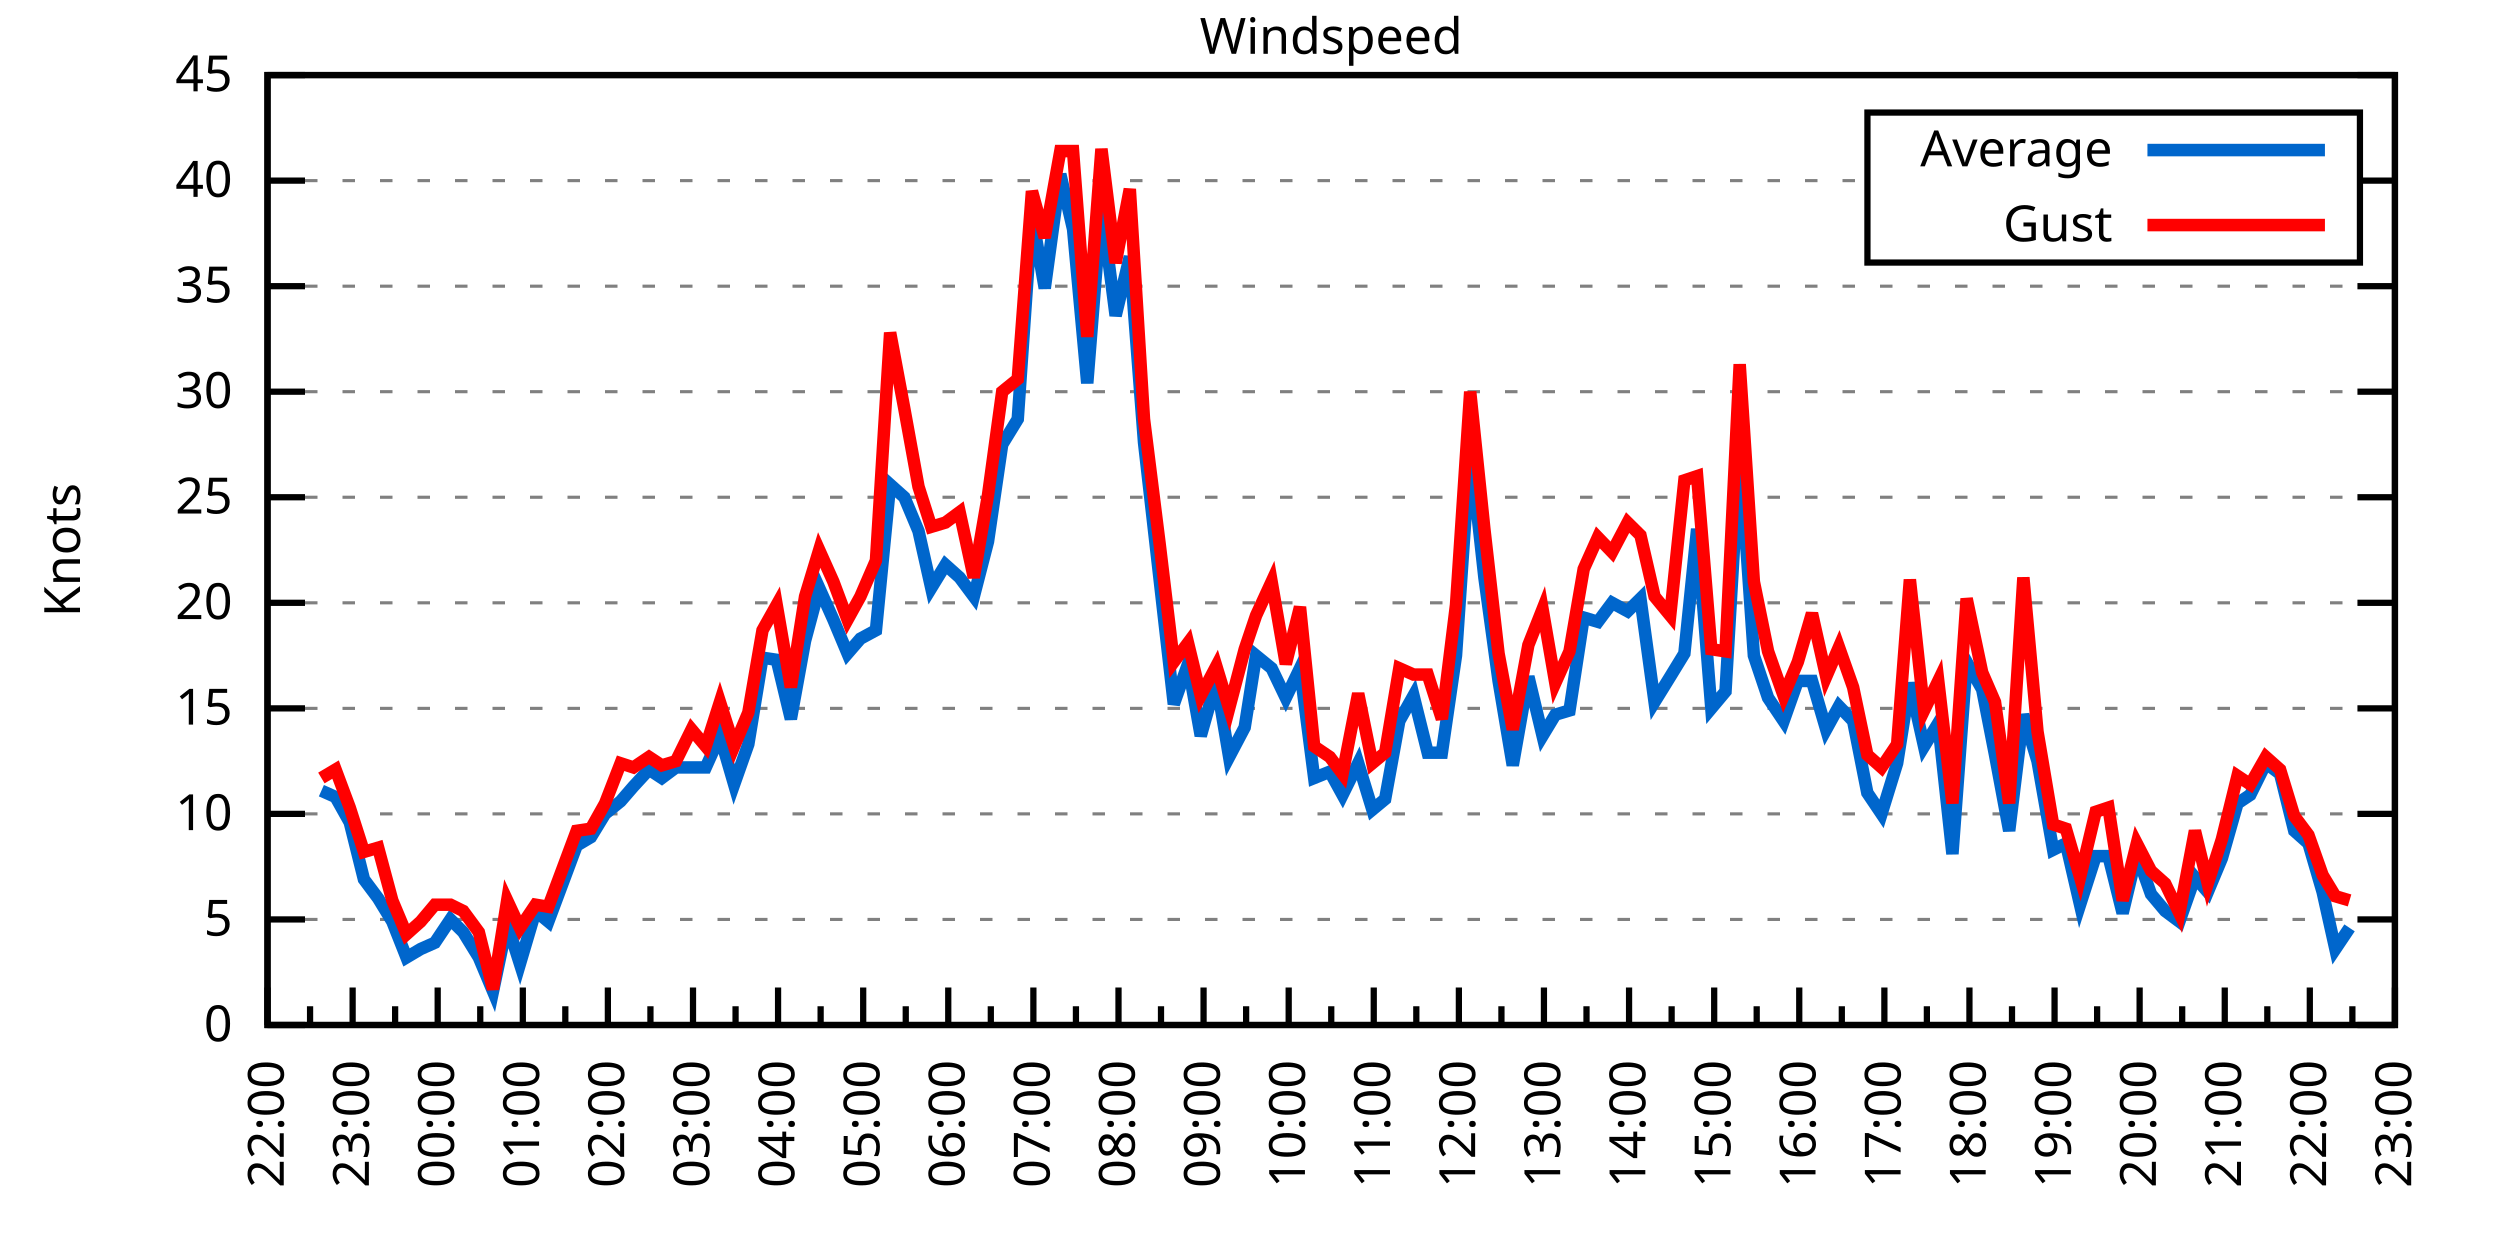
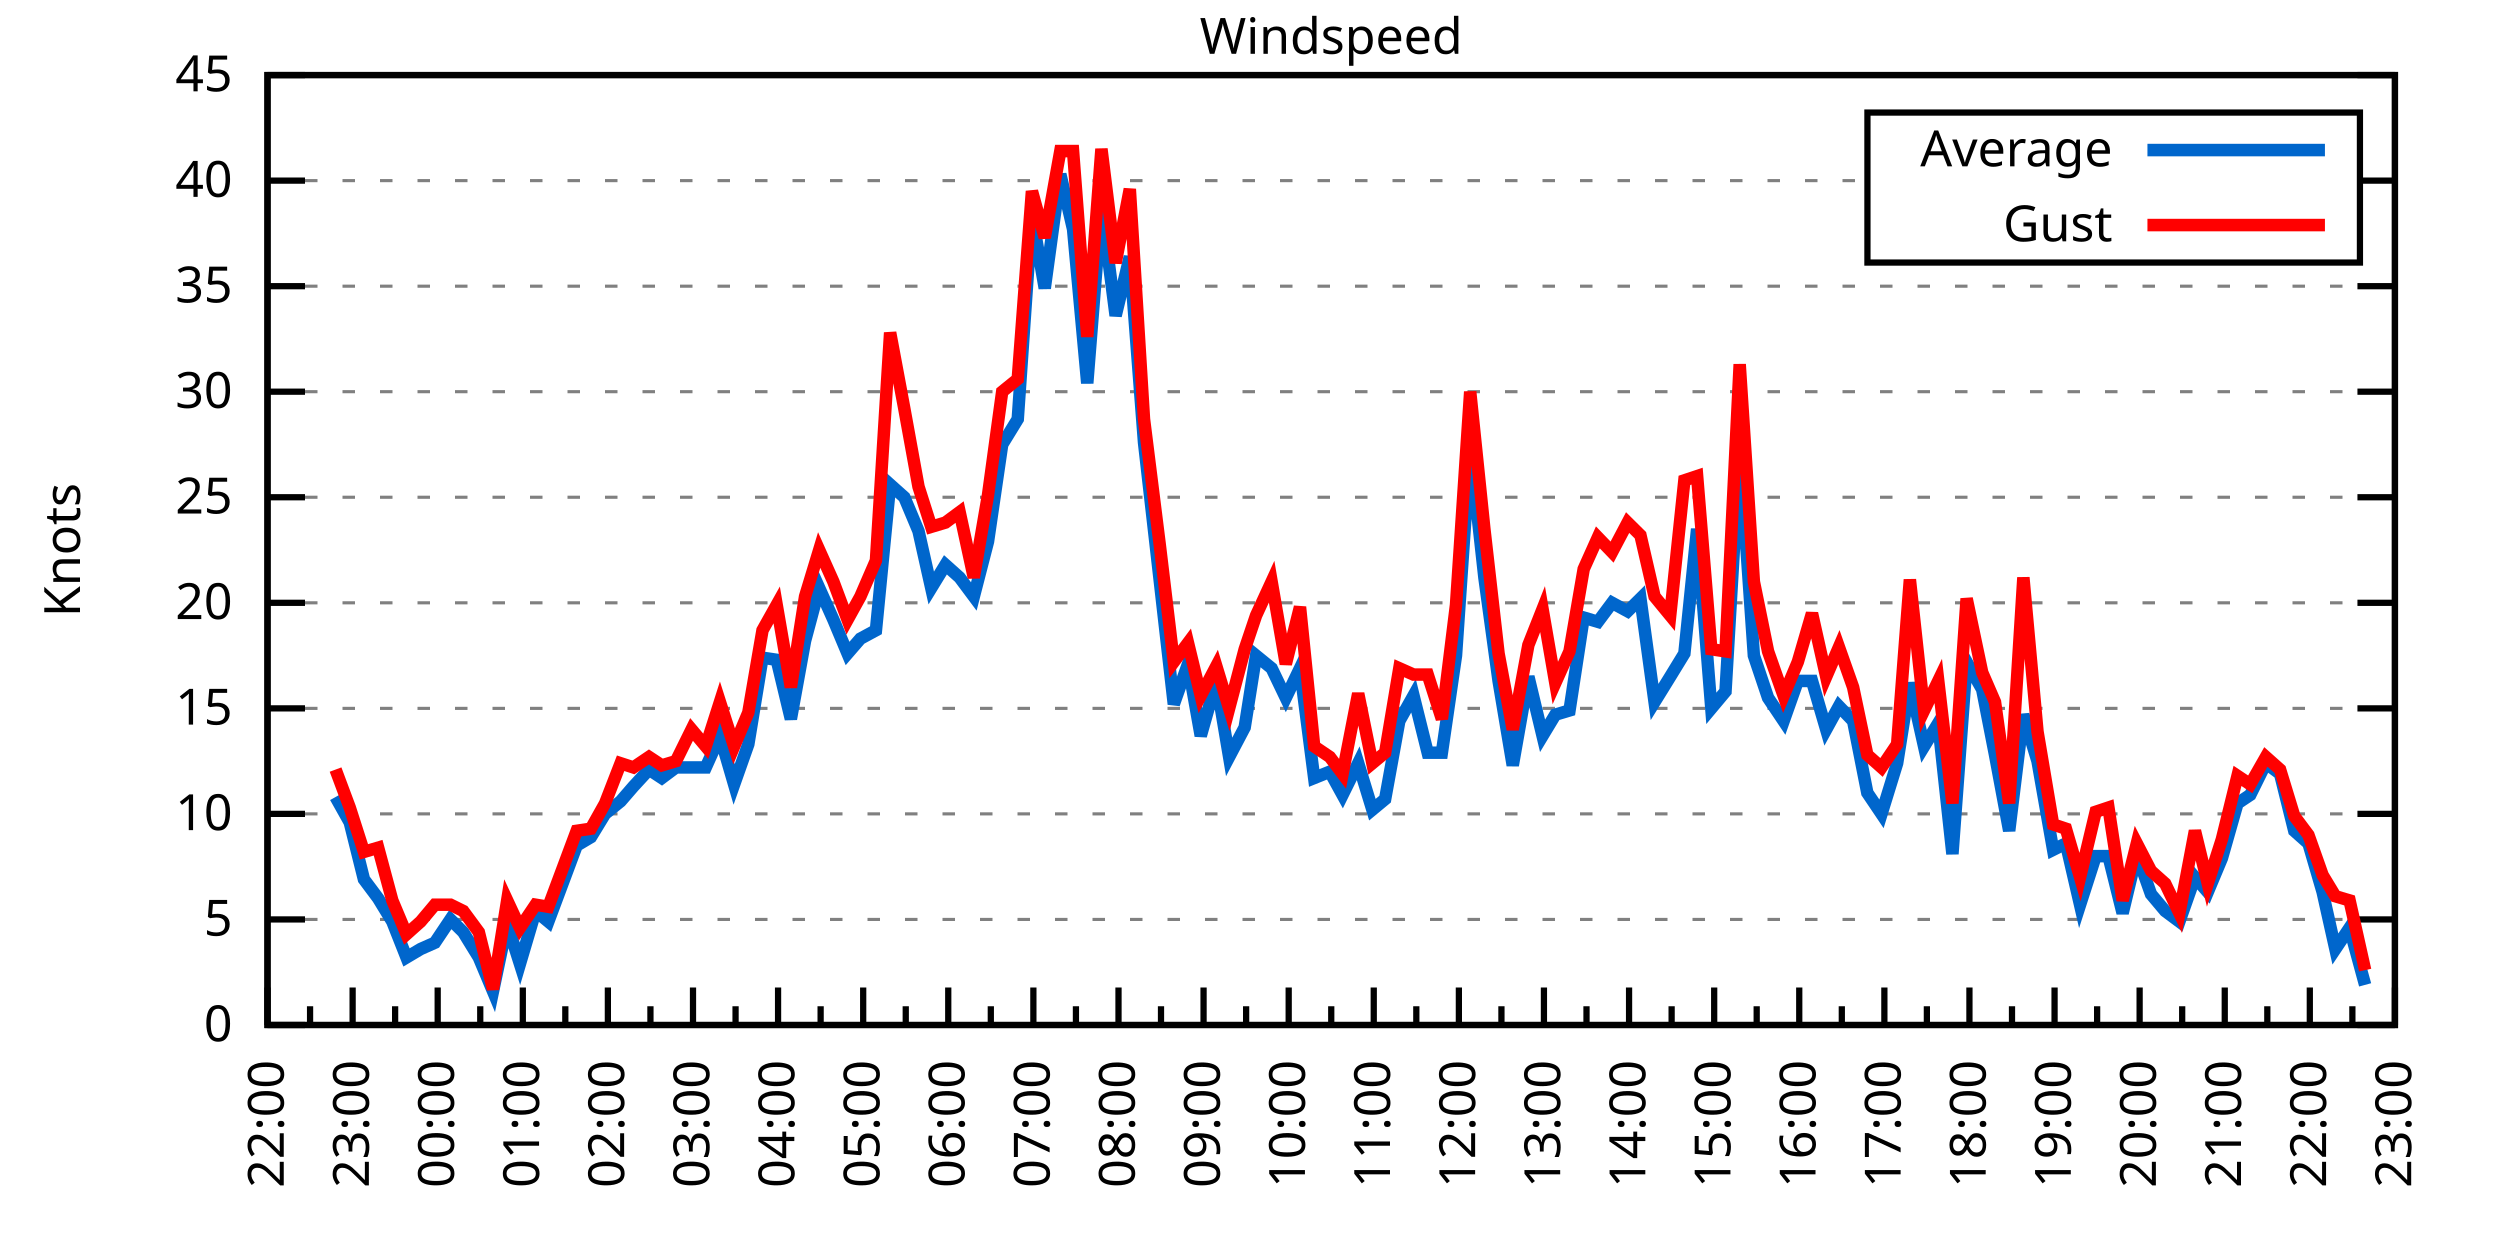
<svg xmlns="http://www.w3.org/2000/svg" xmlns:xlink="http://www.w3.org/1999/xlink" width="400" height="200" viewBox="0 0 400 200">
  <g id="gnuplot_canvas">
    <rect x="0" y="0" width="400" height="200" fill="none" />
    <defs>
      <circle id="gpDot" r="0.5" stroke-width="0.5" stroke="currentColor" />
      <path id="gpPt0" stroke-width="0.333" stroke="currentColor" d="M-1,0 h2 M0,-1 v2" />
      <path id="gpPt1" stroke-width="0.333" stroke="currentColor" d="M-1,-1 L1,1 M1,-1 L-1,1" />
      <path id="gpPt2" stroke-width="0.333" stroke="currentColor" d="M-1,0 L1,0 M0,-1 L0,1 M-1,-1 L1,1 M-1,1 L1,-1" />
      <rect id="gpPt3" stroke-width="0.333" stroke="currentColor" x="-1" y="-1" width="2" height="2" />
      <rect id="gpPt4" stroke-width="0.333" stroke="currentColor" fill="currentColor" x="-1" y="-1" width="2" height="2" />
      <circle id="gpPt5" stroke-width="0.333" stroke="currentColor" cx="0" cy="0" r="1" />
      <use xlink:href="#gpPt5" id="gpPt6" fill="currentColor" stroke="none" />
      <path id="gpPt7" stroke-width="0.333" stroke="currentColor" d="M0,-1.33 L-1.33,0.67 L1.33,0.67 z" />
      <use xlink:href="#gpPt7" id="gpPt8" fill="currentColor" stroke="none" />
      <use xlink:href="#gpPt7" id="gpPt9" stroke="currentColor" transform="rotate(180)" />
      <use xlink:href="#gpPt9" id="gpPt10" fill="currentColor" stroke="none" />
      <use xlink:href="#gpPt3" id="gpPt11" stroke="currentColor" transform="rotate(45)" />
      <use xlink:href="#gpPt11" id="gpPt12" fill="currentColor" stroke="none" />
      <path id="gpPt13" stroke-width="0.333" stroke="currentColor" d="M0,1.330 L1.265,0.411 L0.782,-1.067 L-0.782,-1.076 L-1.265,0.411 z" />
      <use xlink:href="#gpPt13" id="gpPt14" fill="currentColor" stroke="none" />
      <filter id="textbox" filterUnits="objectBoundingBox" x="0" y="0" height="1" width="1">
        <feFlood flood-color="white" flood-opacity="1" result="bgnd" />
        <feComposite in="SourceGraphic" in2="bgnd" operator="atop" />
      </filter>
      <filter id="greybox" filterUnits="objectBoundingBox" x="0" y="0" height="1" width="1">
        <feFlood flood-color="lightgrey" flood-opacity="1" result="grey" />
        <feComposite in="SourceGraphic" in2="grey" operator="atop" />
      </filter>
    </defs>
    <g fill="none" color="white" stroke="currentColor" stroke-width="1.00" stroke-linecap="butt" stroke-linejoin="miter">
</g>
    <g fill="none" color="black" stroke="currentColor" stroke-width="1.00" stroke-linecap="butt" stroke-linejoin="miter">
      <g stroke="none" shape-rendering="crispEdges">
        <polygon fill="rgb(255, 255, 255)" points="42.80,164.00 383.18,164.00 383.18,12.02 42.80,12.02 " />
      </g>
    </g>
    <g fill="none" color="black" stroke="currentColor" stroke-width="1.00" stroke-linecap="butt" stroke-linejoin="miter">
</g>
    <g fill="none" color="black" stroke="black" stroke-width="0.50" stroke-linecap="butt" stroke-linejoin="miter">
</g>
    <g fill="none" color="gray" stroke="currentColor" stroke-width="0.50" stroke-linecap="butt" stroke-linejoin="miter">
      <path stroke="gray" stroke-dasharray="2,4" class="gridline" d="M42.80,164.00 L383.19,164.00  " />
    </g>
    <g fill="none" color="gray" stroke="gray" stroke-width="1.00" stroke-linecap="butt" stroke-linejoin="miter">
</g>
    <g fill="none" color="black" stroke="currentColor" stroke-width="1.00" stroke-linecap="butt" stroke-linejoin="miter">
      <path stroke="black" d="M42.80,164.00 L48.80,164.00 M383.19,164.00 L377.19,164.00  " />
      <g transform="translate(37.20,166.60)" stroke="none" fill="black" font-family="Sans" font-size="8.00" text-anchor="end">
        <text>
          <tspan font-family="Sans"> 0</tspan>
        </text>
      </g>
    </g>
    <g fill="none" color="black" stroke="currentColor" stroke-width="1.00" stroke-linecap="butt" stroke-linejoin="miter">
</g>
    <g fill="none" color="black" stroke="black" stroke-width="0.50" stroke-linecap="butt" stroke-linejoin="miter">
</g>
    <g fill="none" color="gray" stroke="currentColor" stroke-width="0.50" stroke-linecap="butt" stroke-linejoin="miter">
      <path stroke="gray" stroke-dasharray="2,4" class="gridline" d="M42.80,147.11 L383.19,147.11  " />
    </g>
    <g fill="none" color="gray" stroke="gray" stroke-width="1.00" stroke-linecap="butt" stroke-linejoin="miter">
</g>
    <g fill="none" color="black" stroke="currentColor" stroke-width="1.00" stroke-linecap="butt" stroke-linejoin="miter">
      <path stroke="black" d="M42.80,147.11 L48.80,147.11 M383.19,147.11 L377.19,147.11  " />
      <g transform="translate(37.20,149.71)" stroke="none" fill="black" font-family="Sans" font-size="8.00" text-anchor="end">
        <text>
          <tspan font-family="Sans"> 5</tspan>
        </text>
      </g>
    </g>
    <g fill="none" color="black" stroke="currentColor" stroke-width="1.00" stroke-linecap="butt" stroke-linejoin="miter">
</g>
    <g fill="none" color="black" stroke="black" stroke-width="0.50" stroke-linecap="butt" stroke-linejoin="miter">
</g>
    <g fill="none" color="gray" stroke="currentColor" stroke-width="0.50" stroke-linecap="butt" stroke-linejoin="miter">
      <path stroke="gray" stroke-dasharray="2,4" class="gridline" d="M42.80,130.22 L383.19,130.22  " />
    </g>
    <g fill="none" color="gray" stroke="gray" stroke-width="1.00" stroke-linecap="butt" stroke-linejoin="miter">
</g>
    <g fill="none" color="black" stroke="currentColor" stroke-width="1.00" stroke-linecap="butt" stroke-linejoin="miter">
      <path stroke="black" d="M42.80,130.22 L48.80,130.22 M383.19,130.22 L377.19,130.22  " />
      <g transform="translate(37.20,132.82)" stroke="none" fill="black" font-family="Sans" font-size="8.00" text-anchor="end">
        <text>
          <tspan font-family="Sans"> 10</tspan>
        </text>
      </g>
    </g>
    <g fill="none" color="black" stroke="currentColor" stroke-width="1.00" stroke-linecap="butt" stroke-linejoin="miter">
</g>
    <g fill="none" color="black" stroke="black" stroke-width="0.50" stroke-linecap="butt" stroke-linejoin="miter">
</g>
    <g fill="none" color="gray" stroke="currentColor" stroke-width="0.50" stroke-linecap="butt" stroke-linejoin="miter">
      <path stroke="gray" stroke-dasharray="2,4" class="gridline" d="M42.80,113.34 L383.19,113.34  " />
    </g>
    <g fill="none" color="gray" stroke="gray" stroke-width="1.00" stroke-linecap="butt" stroke-linejoin="miter">
</g>
    <g fill="none" color="black" stroke="currentColor" stroke-width="1.00" stroke-linecap="butt" stroke-linejoin="miter">
      <path stroke="black" d="M42.80,113.34 L48.80,113.34 M383.19,113.34 L377.19,113.34  " />
      <g transform="translate(37.20,115.94)" stroke="none" fill="black" font-family="Sans" font-size="8.00" text-anchor="end">
        <text>
          <tspan font-family="Sans"> 15</tspan>
        </text>
      </g>
    </g>
    <g fill="none" color="black" stroke="currentColor" stroke-width="1.00" stroke-linecap="butt" stroke-linejoin="miter">
</g>
    <g fill="none" color="black" stroke="black" stroke-width="0.50" stroke-linecap="butt" stroke-linejoin="miter">
</g>
    <g fill="none" color="gray" stroke="currentColor" stroke-width="0.50" stroke-linecap="butt" stroke-linejoin="miter">
      <path stroke="gray" stroke-dasharray="2,4" class="gridline" d="M42.80,96.45 L383.19,96.45  " />
    </g>
    <g fill="none" color="gray" stroke="gray" stroke-width="1.00" stroke-linecap="butt" stroke-linejoin="miter">
</g>
    <g fill="none" color="black" stroke="currentColor" stroke-width="1.00" stroke-linecap="butt" stroke-linejoin="miter">
      <path stroke="black" d="M42.80,96.45 L48.80,96.45 M383.19,96.45 L377.19,96.45  " />
      <g transform="translate(37.20,99.05)" stroke="none" fill="black" font-family="Sans" font-size="8.00" text-anchor="end">
        <text>
          <tspan font-family="Sans"> 20</tspan>
        </text>
      </g>
    </g>
    <g fill="none" color="black" stroke="currentColor" stroke-width="1.00" stroke-linecap="butt" stroke-linejoin="miter">
</g>
    <g fill="none" color="black" stroke="black" stroke-width="0.50" stroke-linecap="butt" stroke-linejoin="miter">
</g>
    <g fill="none" color="gray" stroke="currentColor" stroke-width="0.50" stroke-linecap="butt" stroke-linejoin="miter">
      <path stroke="gray" stroke-dasharray="2,4" class="gridline" d="M42.80,79.56 L383.19,79.56  " />
    </g>
    <g fill="none" color="gray" stroke="gray" stroke-width="1.00" stroke-linecap="butt" stroke-linejoin="miter">
</g>
    <g fill="none" color="black" stroke="currentColor" stroke-width="1.00" stroke-linecap="butt" stroke-linejoin="miter">
      <path stroke="black" d="M42.80,79.56 L48.80,79.56 M383.19,79.56 L377.19,79.56  " />
      <g transform="translate(37.20,82.16)" stroke="none" fill="black" font-family="Sans" font-size="8.00" text-anchor="end">
        <text>
          <tspan font-family="Sans"> 25</tspan>
        </text>
      </g>
    </g>
    <g fill="none" color="black" stroke="currentColor" stroke-width="1.00" stroke-linecap="butt" stroke-linejoin="miter">
</g>
    <g fill="none" color="black" stroke="black" stroke-width="0.50" stroke-linecap="butt" stroke-linejoin="miter">
</g>
    <g fill="none" color="gray" stroke="currentColor" stroke-width="0.50" stroke-linecap="butt" stroke-linejoin="miter">
      <path stroke="gray" stroke-dasharray="2,4" class="gridline" d="M42.80,62.67 L383.19,62.67  " />
    </g>
    <g fill="none" color="gray" stroke="gray" stroke-width="1.00" stroke-linecap="butt" stroke-linejoin="miter">
</g>
    <g fill="none" color="black" stroke="currentColor" stroke-width="1.00" stroke-linecap="butt" stroke-linejoin="miter">
      <path stroke="black" d="M42.80,62.67 L48.80,62.67 M383.19,62.67 L377.19,62.67  " />
      <g transform="translate(37.20,65.27)" stroke="none" fill="black" font-family="Sans" font-size="8.00" text-anchor="end">
        <text>
          <tspan font-family="Sans"> 30</tspan>
        </text>
      </g>
    </g>
    <g fill="none" color="black" stroke="currentColor" stroke-width="1.00" stroke-linecap="butt" stroke-linejoin="miter">
</g>
    <g fill="none" color="black" stroke="black" stroke-width="0.50" stroke-linecap="butt" stroke-linejoin="miter">
</g>
    <g fill="none" color="gray" stroke="currentColor" stroke-width="0.50" stroke-linecap="butt" stroke-linejoin="miter">
      <path stroke="gray" stroke-dasharray="2,4" class="gridline" d="M42.80,45.79 L383.19,45.79  " />
    </g>
    <g fill="none" color="gray" stroke="gray" stroke-width="1.00" stroke-linecap="butt" stroke-linejoin="miter">
</g>
    <g fill="none" color="black" stroke="currentColor" stroke-width="1.00" stroke-linecap="butt" stroke-linejoin="miter">
      <path stroke="black" d="M42.80,45.79 L48.80,45.79 M383.19,45.79 L377.19,45.79  " />
      <g transform="translate(37.20,48.39)" stroke="none" fill="black" font-family="Sans" font-size="8.00" text-anchor="end">
        <text>
          <tspan font-family="Sans"> 35</tspan>
        </text>
      </g>
    </g>
    <g fill="none" color="black" stroke="currentColor" stroke-width="1.00" stroke-linecap="butt" stroke-linejoin="miter">
</g>
    <g fill="none" color="black" stroke="black" stroke-width="0.50" stroke-linecap="butt" stroke-linejoin="miter">
</g>
    <g fill="none" color="gray" stroke="currentColor" stroke-width="0.50" stroke-linecap="butt" stroke-linejoin="miter">
      <path stroke="gray" stroke-dasharray="2,4" class="gridline" d="M42.80,28.90 L298.79,28.90 M377.59,28.90 L383.19,28.90  " />
    </g>
    <g fill="none" color="gray" stroke="gray" stroke-width="1.00" stroke-linecap="butt" stroke-linejoin="miter">
</g>
    <g fill="none" color="black" stroke="currentColor" stroke-width="1.00" stroke-linecap="butt" stroke-linejoin="miter">
      <path stroke="black" d="M42.80,28.90 L48.80,28.90 M383.19,28.90 L377.19,28.90  " />
      <g transform="translate(37.20,31.50)" stroke="none" fill="black" font-family="Sans" font-size="8.00" text-anchor="end">
        <text>
          <tspan font-family="Sans"> 40</tspan>
        </text>
      </g>
    </g>
    <g fill="none" color="black" stroke="currentColor" stroke-width="1.00" stroke-linecap="butt" stroke-linejoin="miter">
</g>
    <g fill="none" color="black" stroke="black" stroke-width="0.50" stroke-linecap="butt" stroke-linejoin="miter">
</g>
    <g fill="none" color="gray" stroke="currentColor" stroke-width="0.50" stroke-linecap="butt" stroke-linejoin="miter">
      <path stroke="gray" stroke-dasharray="2,4" class="gridline" d="M42.80,12.01 L383.19,12.01  " />
    </g>
    <g fill="none" color="gray" stroke="gray" stroke-width="1.00" stroke-linecap="butt" stroke-linejoin="miter">
</g>
    <g fill="none" color="black" stroke="currentColor" stroke-width="1.00" stroke-linecap="butt" stroke-linejoin="miter">
      <path stroke="black" d="M42.80,12.01 L48.80,12.01 M383.19,12.01 L377.19,12.01  " />
      <g transform="translate(37.20,14.61)" stroke="none" fill="black" font-family="Sans" font-size="8.00" text-anchor="end">
        <text>
          <tspan font-family="Sans"> 45</tspan>
        </text>
      </g>
    </g>
    <g fill="none" color="black" stroke="currentColor" stroke-width="1.00" stroke-linecap="butt" stroke-linejoin="miter">
      <path stroke="black" d="M42.80,164.00 L42.80,158.00  " />
      <g transform="translate(45.40,169.60) rotate(270)" stroke="none" fill="black" font-family="Sans" font-size="8.00" text-anchor="end">
        <text>
          <tspan font-family="Sans">22:00</tspan>
        </text>
      </g>
    </g>
    <g fill="none" color="black" stroke="currentColor" stroke-width="1.00" stroke-linecap="butt" stroke-linejoin="miter">
      <path stroke="black" d="M49.61,164.00 L49.61,161.00 M56.42,164.00 L56.42,158.00  " />
      <g transform="translate(59.02,169.60) rotate(270)" stroke="none" fill="black" font-family="Sans" font-size="8.00" text-anchor="end">
        <text>
          <tspan font-family="Sans">23:00</tspan>
        </text>
      </g>
    </g>
    <g fill="none" color="black" stroke="currentColor" stroke-width="1.00" stroke-linecap="butt" stroke-linejoin="miter">
      <path stroke="black" d="M63.22,164.00 L63.22,161.00 M70.03,164.00 L70.03,158.00  " />
      <g transform="translate(72.63,169.60) rotate(270)" stroke="none" fill="black" font-family="Sans" font-size="8.00" text-anchor="end">
        <text>
          <tspan font-family="Sans">00:00</tspan>
        </text>
      </g>
    </g>
    <g fill="none" color="black" stroke="currentColor" stroke-width="1.00" stroke-linecap="butt" stroke-linejoin="miter">
      <path stroke="black" d="M76.84,164.00 L76.84,161.00 M83.65,164.00 L83.65,158.00  " />
      <g transform="translate(86.25,169.60) rotate(270)" stroke="none" fill="black" font-family="Sans" font-size="8.00" text-anchor="end">
        <text>
          <tspan font-family="Sans">01:00</tspan>
        </text>
      </g>
    </g>
    <g fill="none" color="black" stroke="currentColor" stroke-width="1.00" stroke-linecap="butt" stroke-linejoin="miter">
      <path stroke="black" d="M90.45,164.00 L90.45,161.00 M97.26,164.00 L97.26,158.00  " />
      <g transform="translate(99.86,169.60) rotate(270)" stroke="none" fill="black" font-family="Sans" font-size="8.00" text-anchor="end">
        <text>
          <tspan font-family="Sans">02:00</tspan>
        </text>
      </g>
    </g>
    <g fill="none" color="black" stroke="currentColor" stroke-width="1.00" stroke-linecap="butt" stroke-linejoin="miter">
      <path stroke="black" d="M104.07,164.00 L104.07,161.00 M110.88,164.00 L110.88,158.00  " />
      <g transform="translate(113.48,169.60) rotate(270)" stroke="none" fill="black" font-family="Sans" font-size="8.00" text-anchor="end">
        <text>
          <tspan font-family="Sans">03:00</tspan>
        </text>
      </g>
    </g>
    <g fill="none" color="black" stroke="currentColor" stroke-width="1.00" stroke-linecap="butt" stroke-linejoin="miter">
      <path stroke="black" d="M117.69,164.00 L117.69,161.00 M124.49,164.00 L124.49,158.00  " />
      <g transform="translate(127.09,169.60) rotate(270)" stroke="none" fill="black" font-family="Sans" font-size="8.00" text-anchor="end">
        <text>
          <tspan font-family="Sans">04:00</tspan>
        </text>
      </g>
    </g>
    <g fill="none" color="black" stroke="currentColor" stroke-width="1.00" stroke-linecap="butt" stroke-linejoin="miter">
      <path stroke="black" d="M131.30,164.00 L131.30,161.00 M138.11,164.00 L138.11,158.00  " />
      <g transform="translate(140.71,169.60) rotate(270)" stroke="none" fill="black" font-family="Sans" font-size="8.00" text-anchor="end">
        <text>
          <tspan font-family="Sans">05:00</tspan>
        </text>
      </g>
    </g>
    <g fill="none" color="black" stroke="currentColor" stroke-width="1.00" stroke-linecap="butt" stroke-linejoin="miter">
      <path stroke="black" d="M144.92,164.00 L144.92,161.00 M151.72,164.00 L151.72,158.00  " />
      <g transform="translate(154.32,169.60) rotate(270)" stroke="none" fill="black" font-family="Sans" font-size="8.00" text-anchor="end">
        <text>
          <tspan font-family="Sans">06:00</tspan>
        </text>
      </g>
    </g>
    <g fill="none" color="black" stroke="currentColor" stroke-width="1.00" stroke-linecap="butt" stroke-linejoin="miter">
      <path stroke="black" d="M158.53,164.00 L158.53,161.00 M165.34,164.00 L165.34,158.00  " />
      <g transform="translate(167.94,169.60) rotate(270)" stroke="none" fill="black" font-family="Sans" font-size="8.00" text-anchor="end">
        <text>
          <tspan font-family="Sans">07:00</tspan>
        </text>
      </g>
    </g>
    <g fill="none" color="black" stroke="currentColor" stroke-width="1.00" stroke-linecap="butt" stroke-linejoin="miter">
      <path stroke="black" d="M172.15,164.00 L172.15,161.00 M178.96,164.00 L178.96,158.00  " />
      <g transform="translate(181.56,169.60) rotate(270)" stroke="none" fill="black" font-family="Sans" font-size="8.00" text-anchor="end">
        <text>
          <tspan font-family="Sans">08:00</tspan>
        </text>
      </g>
    </g>
    <g fill="none" color="black" stroke="currentColor" stroke-width="1.00" stroke-linecap="butt" stroke-linejoin="miter">
      <path stroke="black" d="M185.76,164.00 L185.76,161.00 M192.57,164.00 L192.57,158.00  " />
      <g transform="translate(195.17,169.60) rotate(270)" stroke="none" fill="black" font-family="Sans" font-size="8.00" text-anchor="end">
        <text>
          <tspan font-family="Sans">09:00</tspan>
        </text>
      </g>
    </g>
    <g fill="none" color="black" stroke="currentColor" stroke-width="1.00" stroke-linecap="butt" stroke-linejoin="miter">
      <path stroke="black" d="M199.38,164.00 L199.38,161.00 M206.19,164.00 L206.19,158.00  " />
      <g transform="translate(208.79,169.60) rotate(270)" stroke="none" fill="black" font-family="Sans" font-size="8.00" text-anchor="end">
        <text>
          <tspan font-family="Sans">10:00</tspan>
        </text>
      </g>
    </g>
    <g fill="none" color="black" stroke="currentColor" stroke-width="1.00" stroke-linecap="butt" stroke-linejoin="miter">
      <path stroke="black" d="M213.00,164.00 L213.00,161.00 M219.80,164.00 L219.80,158.00  " />
      <g transform="translate(222.40,169.60) rotate(270)" stroke="none" fill="black" font-family="Sans" font-size="8.00" text-anchor="end">
        <text>
          <tspan font-family="Sans">11:00</tspan>
        </text>
      </g>
    </g>
    <g fill="none" color="black" stroke="currentColor" stroke-width="1.00" stroke-linecap="butt" stroke-linejoin="miter">
      <path stroke="black" d="M226.61,164.00 L226.61,161.00 M233.42,164.00 L233.42,158.00  " />
      <g transform="translate(236.02,169.60) rotate(270)" stroke="none" fill="black" font-family="Sans" font-size="8.00" text-anchor="end">
        <text>
          <tspan font-family="Sans">12:00</tspan>
        </text>
      </g>
    </g>
    <g fill="none" color="black" stroke="currentColor" stroke-width="1.00" stroke-linecap="butt" stroke-linejoin="miter">
      <path stroke="black" d="M240.23,164.00 L240.23,161.00 M247.03,164.00 L247.03,158.00  " />
      <g transform="translate(249.63,169.60) rotate(270)" stroke="none" fill="black" font-family="Sans" font-size="8.00" text-anchor="end">
        <text>
          <tspan font-family="Sans">13:00</tspan>
        </text>
      </g>
    </g>
    <g fill="none" color="black" stroke="currentColor" stroke-width="1.00" stroke-linecap="butt" stroke-linejoin="miter">
      <path stroke="black" d="M253.84,164.00 L253.84,161.00 M260.65,164.00 L260.65,158.00  " />
      <g transform="translate(263.25,169.60) rotate(270)" stroke="none" fill="black" font-family="Sans" font-size="8.00" text-anchor="end">
        <text>
          <tspan font-family="Sans">14:00</tspan>
        </text>
      </g>
    </g>
    <g fill="none" color="black" stroke="currentColor" stroke-width="1.00" stroke-linecap="butt" stroke-linejoin="miter">
      <path stroke="black" d="M267.46,164.00 L267.46,161.00 M274.27,164.00 L274.27,158.00  " />
      <g transform="translate(276.87,169.60) rotate(270)" stroke="none" fill="black" font-family="Sans" font-size="8.00" text-anchor="end">
        <text>
          <tspan font-family="Sans">15:00</tspan>
        </text>
      </g>
    </g>
    <g fill="none" color="black" stroke="currentColor" stroke-width="1.00" stroke-linecap="butt" stroke-linejoin="miter">
      <path stroke="black" d="M281.07,164.00 L281.07,161.00 M287.88,164.00 L287.88,158.00  " />
      <g transform="translate(290.48,169.60) rotate(270)" stroke="none" fill="black" font-family="Sans" font-size="8.00" text-anchor="end">
        <text>
          <tspan font-family="Sans">16:00</tspan>
        </text>
      </g>
    </g>
    <g fill="none" color="black" stroke="currentColor" stroke-width="1.00" stroke-linecap="butt" stroke-linejoin="miter">
      <path stroke="black" d="M294.69,164.00 L294.69,161.00 M301.50,164.00 L301.50,158.00  " />
      <g transform="translate(304.10,169.60) rotate(270)" stroke="none" fill="black" font-family="Sans" font-size="8.00" text-anchor="end">
        <text>
          <tspan font-family="Sans">17:00</tspan>
        </text>
      </g>
    </g>
    <g fill="none" color="black" stroke="currentColor" stroke-width="1.00" stroke-linecap="butt" stroke-linejoin="miter">
      <path stroke="black" d="M308.30,164.00 L308.30,161.00 M315.11,164.00 L315.11,158.00  " />
      <g transform="translate(317.71,169.60) rotate(270)" stroke="none" fill="black" font-family="Sans" font-size="8.00" text-anchor="end">
        <text>
          <tspan font-family="Sans">18:00</tspan>
        </text>
      </g>
    </g>
    <g fill="none" color="black" stroke="currentColor" stroke-width="1.00" stroke-linecap="butt" stroke-linejoin="miter">
      <path stroke="black" d="M321.92,164.00 L321.92,161.00 M328.73,164.00 L328.73,158.00  " />
      <g transform="translate(331.33,169.60) rotate(270)" stroke="none" fill="black" font-family="Sans" font-size="8.00" text-anchor="end">
        <text>
          <tspan font-family="Sans">19:00</tspan>
        </text>
      </g>
    </g>
    <g fill="none" color="black" stroke="currentColor" stroke-width="1.00" stroke-linecap="butt" stroke-linejoin="miter">
      <path stroke="black" d="M335.54,164.00 L335.54,161.00 M342.34,164.00 L342.34,158.00  " />
      <g transform="translate(344.94,169.60) rotate(270)" stroke="none" fill="black" font-family="Sans" font-size="8.00" text-anchor="end">
        <text>
          <tspan font-family="Sans">20:00</tspan>
        </text>
      </g>
    </g>
    <g fill="none" color="black" stroke="currentColor" stroke-width="1.00" stroke-linecap="butt" stroke-linejoin="miter">
      <path stroke="black" d="M349.15,164.00 L349.15,161.00 M355.96,164.00 L355.96,158.00  " />
      <g transform="translate(358.56,169.60) rotate(270)" stroke="none" fill="black" font-family="Sans" font-size="8.00" text-anchor="end">
        <text>
          <tspan font-family="Sans">21:00</tspan>
        </text>
      </g>
    </g>
    <g fill="none" color="black" stroke="currentColor" stroke-width="1.00" stroke-linecap="butt" stroke-linejoin="miter">
      <path stroke="black" d="M362.77,164.00 L362.77,161.00 M369.57,164.00 L369.57,158.00  " />
      <g transform="translate(372.17,169.60) rotate(270)" stroke="none" fill="black" font-family="Sans" font-size="8.00" text-anchor="end">
        <text>
          <tspan font-family="Sans">22:00</tspan>
        </text>
      </g>
    </g>
    <g fill="none" color="black" stroke="currentColor" stroke-width="1.00" stroke-linecap="butt" stroke-linejoin="miter">
      <path stroke="black" d="M376.38,164.00 L376.38,161.00 M383.19,164.00 L383.19,158.00  " />
      <g transform="translate(385.79,169.60) rotate(270)" stroke="none" fill="black" font-family="Sans" font-size="8.00" text-anchor="end">
        <text>
          <tspan font-family="Sans">23:00</tspan>
        </text>
      </g>
    </g>
    <g fill="none" color="black" stroke="currentColor" stroke-width="1.00" stroke-linecap="butt" stroke-linejoin="miter">
</g>
    <g fill="none" color="black" stroke="currentColor" stroke-width="1.00" stroke-linecap="butt" stroke-linejoin="miter">
      <path stroke="black" d="M42.80,12.01 L42.80,164.00 L383.19,164.00 L383.19,12.01 L42.80,12.01 Z  " />
    </g>
    <g fill="none" color="black" stroke="currentColor" stroke-width="1.00" stroke-linecap="butt" stroke-linejoin="miter">
      <g transform="translate(12.80,88.01) rotate(270)" stroke="none" fill="black" font-family="Sans" font-size="8.00" text-anchor="middle">
        <text>
          <tspan font-family="Sans">Knots</tspan>
        </text>
      </g>
    </g>
    <g fill="none" color="black" stroke="currentColor" stroke-width="1.00" stroke-linecap="butt" stroke-linejoin="miter">
</g>
    <g fill="none" color="black" stroke="currentColor" stroke-width="1.00" stroke-linecap="butt" stroke-linejoin="miter">
      <path stroke="black" d="M298.79,42.01 L298.79,18.01 L377.59,18.01 L377.59,42.01 L298.79,42.01 Z  " />
    </g>
    <g id="Windspeed_plot_1">
      <g fill="none" color="white" stroke="black" stroke-width="2.00" stroke-linecap="butt" stroke-linejoin="miter">
</g>
      <g fill="none" color="black" stroke="currentColor" stroke-width="2.00" stroke-linecap="butt" stroke-linejoin="miter">
        <g transform="translate(337.99,26.61)" stroke="none" fill="black" font-family="Sans" font-size="8.00" text-anchor="end">
          <text>
            <tspan font-family="Sans">Average</tspan>
          </text>
        </g>
      </g>
      <g fill="none" color="black" stroke="currentColor" stroke-width="2.00" stroke-linecap="butt" stroke-linejoin="miter">
-         <path stroke="rgb(  0, 102, 204)" d="M343.59,24.01 L371.99,24.01 M51.42,126.51 L53.69,127.52 L55.96,131.58 L58.23,140.69 L60.50,143.73 L62.77,147.45   L65.04,153.19 L67.31,151.84 L69.58,150.83 L72.07,147.11 L74.12,149.14 L76.61,153.19 L78.88,158.60 L81.15,147.79   L83.19,154.21 L85.69,145.76 L87.73,147.45 L92.27,135.29 L94.54,133.94 L96.81,130.22 L99.30,128.20 L101.35,125.83   L103.84,123.13 L105.89,124.48 L108.15,122.79 L110.65,122.79 L112.92,122.79 L115.19,117.73 L117.46,125.50 L119.73,119.08   L122.00,105.23 L124.27,105.57 L126.54,115.03 L128.81,102.53 L131.07,94.08 L133.34,99.15 L135.61,104.56 L137.66,102.19   L140.15,100.84 L142.42,77.53 L144.69,79.56 L146.96,84.97 L149.00,94.08 L151.27,90.37 L153.54,92.40 L155.81,95.44   L158.08,86.65 L160.35,71.12 L162.84,67.06 L165.11,34.30 L167.16,46.12 L169.65,27.88 L171.69,36.67 L173.96,61.32   L176.23,32.95 L178.50,50.51 L180.77,41.06 L183.04,70.78 L185.54,92.73 L187.81,112.66 L190.08,106.24 L192.12,117.73   L194.61,108.95 L196.66,121.11 L199.15,116.38 L200.97,104.89 L203.46,106.92 L205.73,111.65 L208.00,106.92 L210.27,124.48   L212.77,123.47 L214.81,127.18 L217.31,122.12 L219.58,129.55 L221.62,127.86 L223.89,115.36 L226.16,111.31 L228.43,120.43   L230.70,120.43 L232.96,104.89 L235.23,71.79 L237.50,92.40 L239.77,108.95 L242.04,122.46 L244.54,108.27 L246.81,117.73   L248.85,114.35 L251.12,113.67 L253.39,98.81 L255.66,99.49 L257.93,96.45 L260.42,97.80 L262.47,95.77 L264.73,112.32   L267.23,108.27 L269.50,104.56 L271.54,84.63 L273.81,113.34 L276.08,110.63 L278.35,72.13 L280.62,104.89 L282.89,111.65   L285.38,115.36 L287.65,108.95 L289.92,108.95 L292.19,116.71 L294.23,113.00 L296.50,115.36 L298.77,126.85 L301.04,130.22   L303.54,122.12 L305.58,109.28 L307.85,119.42 L310.12,115.70 L312.39,136.64 L314.66,105.91 L317.15,110.30 L319.20,120.77   L321.47,132.93 L323.74,114.35 L326.00,121.78 L328.50,135.97 L330.54,134.95 L332.81,144.75 L335.31,136.98 L337.35,136.98   L339.62,146.10 L341.89,136.64 L344.16,143.06 L346.43,145.76 L348.70,147.45 L351.19,140.36 L353.24,142.72 L355.50,137.32   L358.00,128.54 L360.04,127.18 L362.54,122.12 L364.81,123.81 L367.08,132.93 L369.35,134.95 L371.62,142.72 L373.66,151.84   L375.93,148.46  " />
+         <path stroke="rgb(  0, 102, 204)" d="M343.59,24.01 L371.99,24.01 M53.69,127.52 L55.96,131.58 L58.23,140.69 L60.50,143.73 L62.77,147.45 L65.04,153.19   L67.31,151.84 L69.58,150.83 L72.07,147.11 L74.12,149.14 L76.61,153.19 L78.88,158.60 L81.15,147.79 L83.19,154.21   L85.69,145.76 L87.73,147.45 L92.27,135.29 L94.54,133.94 L96.81,130.22 L99.30,128.20 L101.35,125.83 L103.84,123.13   L105.89,124.48 L108.15,122.79 L110.65,122.79 L112.92,122.79 L115.19,117.73 L117.46,125.50 L119.73,119.08 L122.00,105.23   L124.27,105.57 L126.54,115.03 L128.81,102.53 L131.07,94.08 L133.34,99.15 L135.61,104.56 L137.66,102.19 L140.15,100.84   L142.42,77.53 L144.69,79.56 L146.96,84.97 L149.00,94.08 L151.27,90.37 L153.54,92.40 L155.81,95.44 L158.08,86.65   L160.35,71.12 L162.84,67.06 L165.11,34.30 L167.16,46.12 L169.65,27.88 L171.69,36.67 L173.96,61.32 L176.23,32.95   L178.50,50.51 L180.77,41.06 L183.04,70.78 L185.54,92.73 L187.81,112.66 L190.08,106.24 L192.12,117.73 L194.61,108.95   L196.66,121.11 L199.15,116.38 L200.97,104.89 L203.46,106.92 L205.73,111.65 L208.00,106.92 L210.27,124.48 L212.77,123.47   L214.81,127.18 L217.31,122.12 L219.58,129.55 L221.62,127.86 L223.89,115.36 L226.16,111.31 L228.43,120.43 L230.70,120.43   L232.96,104.89 L235.23,71.79 L237.50,92.40 L239.77,108.95 L242.04,122.46 L244.54,108.27 L246.81,117.73 L248.85,114.35   L251.12,113.67 L253.39,98.81 L255.66,99.49 L257.93,96.45 L260.42,97.80 L262.47,95.77 L264.73,112.32 L267.23,108.27   L269.50,104.56 L271.54,84.63 L273.81,113.34 L276.08,110.63 L278.35,72.13 L280.62,104.89 L282.89,111.65 L285.38,115.36   L287.65,108.95 L289.92,108.95 L292.19,116.71 L294.23,113.00 L296.50,115.36 L298.77,126.85 L301.04,130.22 L303.54,122.12   L305.58,109.28 L307.85,119.42 L310.12,115.70 L312.39,136.64 L314.66,105.91 L317.15,110.30 L319.20,120.77 L321.47,132.93   L323.74,114.35 L326.00,121.78 L328.50,135.97 L330.54,134.95 L332.81,144.75 L335.31,136.98 L337.35,136.98 L339.62,146.10   L341.89,136.64 L344.16,143.06 L346.43,145.76 L348.70,147.45 L351.19,140.36 L353.24,142.72 L355.50,137.32 L358.00,128.54   L360.04,127.18 L362.54,122.12 L364.81,123.81 L367.08,132.93 L369.35,134.95 L371.62,142.72 L373.66,151.84 L375.93,148.46   L378.42,157.58  " />
      </g>
    </g>
    <g id="Windspeed_plot_2">
      <g fill="none" color="black" stroke="currentColor" stroke-width="2.00" stroke-linecap="butt" stroke-linejoin="miter">
        <g transform="translate(337.99,38.61)" stroke="none" fill="black" font-family="Sans" font-size="8.00" text-anchor="end">
          <text>
            <tspan font-family="Sans">Gust</tspan>
          </text>
        </g>
      </g>
      <g fill="none" color="black" stroke="currentColor" stroke-width="2.00" stroke-linecap="butt" stroke-linejoin="miter">
-         <path stroke="rgb(255,   0,   0)" d="M343.59,36.01 L371.99,36.01 M51.42,124.48 L53.69,123.13 L55.96,129.21 L58.23,136.30 L60.50,135.63 L62.77,144.07   L65.04,149.48 L67.31,147.45 L69.58,144.75 L72.07,144.75 L74.12,145.76 L76.61,149.14 L78.88,158.26 L81.15,144.07   L83.19,148.46 L85.69,144.75 L87.73,145.09 L92.27,132.93 L94.54,132.59 L96.81,128.54 L99.30,122.12 L101.35,122.79   L103.84,121.11 L105.89,122.46 L108.15,121.78 L110.65,116.71 L112.92,119.42 L115.19,112.32 L117.46,119.42 L119.73,114.01   L122.00,100.84 L124.27,96.79 L126.54,109.96 L128.81,95.44 L131.07,88.00 L133.34,93.07 L135.61,99.15 L137.66,95.44   L140.15,89.69 L142.42,53.22 L144.69,65.38 L146.96,77.87 L149.00,84.29 L151.27,83.61 L153.54,81.93 L155.81,92.40   L158.08,79.22 L160.35,62.67 L162.84,60.65 L165.11,30.59 L167.16,38.02 L169.65,24.17 L171.69,24.17 L173.96,53.89   L176.23,23.83 L178.50,42.07 L180.77,30.25 L183.04,67.06 L185.54,86.99 L187.81,105.91 L190.08,102.87 L192.12,111.31   L194.61,106.58 L196.66,113.34 L199.15,103.88 L200.97,98.48 L203.46,93.07 L205.73,106.24 L208.00,97.12 L210.27,119.42   L212.77,121.11 L214.81,123.81 L217.31,110.97 L219.58,122.12 L221.62,120.43 L223.89,106.92 L226.16,107.93 L228.43,107.93   L230.70,115.03 L232.96,96.79 L235.23,62.67 L237.50,84.63 L239.77,104.56 L242.04,116.71 L244.54,103.20 L246.81,97.46   L248.85,109.28 L251.12,104.22 L253.39,91.04 L255.66,85.98 L257.93,88.34 L260.42,83.61 L262.47,85.64 L264.73,95.44   L267.23,98.48 L269.50,76.86 L271.54,76.18 L273.81,103.88 L276.08,104.22 L278.35,58.28 L280.62,93.07 L282.89,104.22   L285.38,111.31 L287.65,105.91 L289.92,98.14 L292.19,108.27 L294.23,103.54 L296.50,109.96 L298.77,120.77 L301.04,122.79   L303.54,119.08 L305.58,92.73 L307.85,113.67 L310.12,108.95 L312.39,128.54 L314.66,95.77 L317.15,107.59 L319.20,112.32   L321.47,128.54 L323.74,92.40 L326.00,117.05 L328.50,131.91 L330.54,132.59 L332.81,140.36 L335.31,129.89 L337.35,129.21   L339.62,144.07 L341.89,134.95 L344.16,139.34 L346.43,141.37 L348.70,146.10 L351.19,132.93 L353.24,141.37 L355.50,134.28   L358.00,124.14 L360.04,125.50 L362.54,121.11 L364.81,123.13 L367.08,130.56 L369.35,133.60 L371.62,140.02 L373.66,143.40   L375.93,144.07  " />
+         <path stroke="rgb(255,   0,   0)" d="M343.59,36.01 L371.99,36.01 M53.69,123.13 L55.96,129.21 L58.23,136.30 L60.50,135.63 L62.77,144.07 L65.04,149.48   L67.31,147.45 L69.58,144.75 L72.07,144.75 L74.12,145.76 L76.61,149.14 L78.88,158.26 L81.15,144.07 L83.19,148.46   L85.69,144.75 L87.73,145.09 L92.27,132.93 L94.54,132.59 L96.81,128.54 L99.30,122.12 L101.35,122.79 L103.84,121.11   L105.89,122.46 L108.15,121.78 L110.65,116.71 L112.92,119.42 L115.19,112.32 L117.46,119.42 L119.73,114.01 L122.00,100.84   L124.27,96.79 L126.54,109.96 L128.81,95.44 L131.07,88.00 L133.34,93.07 L135.61,99.15 L137.66,95.44 L140.15,89.69   L142.42,53.22 L144.69,65.38 L146.96,77.87 L149.00,84.29 L151.27,83.61 L153.54,81.93 L155.81,92.40 L158.08,79.22   L160.35,62.67 L162.84,60.65 L165.11,30.59 L167.16,38.02 L169.65,24.17 L171.69,24.17 L173.96,53.89 L176.23,23.83   L178.50,42.07 L180.77,30.25 L183.04,67.06 L185.54,86.99 L187.81,105.91 L190.08,102.87 L192.12,111.31 L194.61,106.58   L196.66,113.34 L199.15,103.88 L200.97,98.48 L203.46,93.07 L205.73,106.24 L208.00,97.12 L210.27,119.42 L212.77,121.11   L214.81,123.81 L217.31,110.97 L219.58,122.12 L221.62,120.43 L223.89,106.92 L226.16,107.93 L228.43,107.93 L230.70,115.03   L232.96,96.79 L235.23,62.67 L237.50,84.63 L239.77,104.56 L242.04,116.71 L244.54,103.20 L246.81,97.46 L248.85,109.28   L251.12,104.22 L253.39,91.04 L255.66,85.98 L257.93,88.34 L260.42,83.61 L262.47,85.64 L264.73,95.44 L267.23,98.48   L269.50,76.86 L271.54,76.18 L273.81,103.88 L276.08,104.22 L278.35,58.28 L280.62,93.07 L282.89,104.22 L285.38,111.31   L287.65,105.91 L289.92,98.14 L292.19,108.27 L294.23,103.54 L296.50,109.96 L298.77,120.77 L301.04,122.79 L303.54,119.08   L305.58,92.73 L307.85,113.67 L310.12,108.95 L312.39,128.54 L314.66,95.77 L317.15,107.59 L319.20,112.32 L321.47,128.54   L323.74,92.40 L326.00,117.05 L328.50,131.91 L330.54,132.59 L332.81,140.36 L335.31,129.89 L337.35,129.21 L339.62,144.07   L341.89,134.95 L344.16,139.34 L346.43,141.37 L348.70,146.10 L351.19,132.93 L353.24,141.37 L355.50,134.28 L358.00,124.14   L360.04,125.50 L362.54,121.11 L364.81,123.13 L367.08,130.56 L369.35,133.60 L371.62,140.02 L373.66,143.40 L375.93,144.07   L378.42,155.22  " />
      </g>
    </g>
    <g fill="none" color="black" stroke="currentColor" stroke-width="2.00" stroke-linecap="butt" stroke-linejoin="miter">
</g>
    <g fill="none" color="black" stroke="black" stroke-width="1.00" stroke-linecap="butt" stroke-linejoin="miter">
</g>
    <g fill="none" color="black" stroke="currentColor" stroke-width="1.00" stroke-linecap="butt" stroke-linejoin="miter">
      <path stroke="black" d="M42.80,12.01 L42.80,164.00 L383.19,164.00 L383.19,12.01 L42.80,12.01 Z  " />
    </g>
    <g fill="none" color="black" stroke="currentColor" stroke-width="1.00" stroke-linecap="butt" stroke-linejoin="miter">
      <g transform="translate(212.99,8.61)" stroke="none" fill="black" font-family="Sans" font-size="8.00" text-anchor="middle">
        <text>
          <tspan font-family="Sans">Windspeed</tspan>
        </text>
      </g>
    </g>
    <g fill="none" color="black" stroke="currentColor" stroke-width="1.00" stroke-linecap="butt" stroke-linejoin="miter">
</g>
  </g>
</svg>
